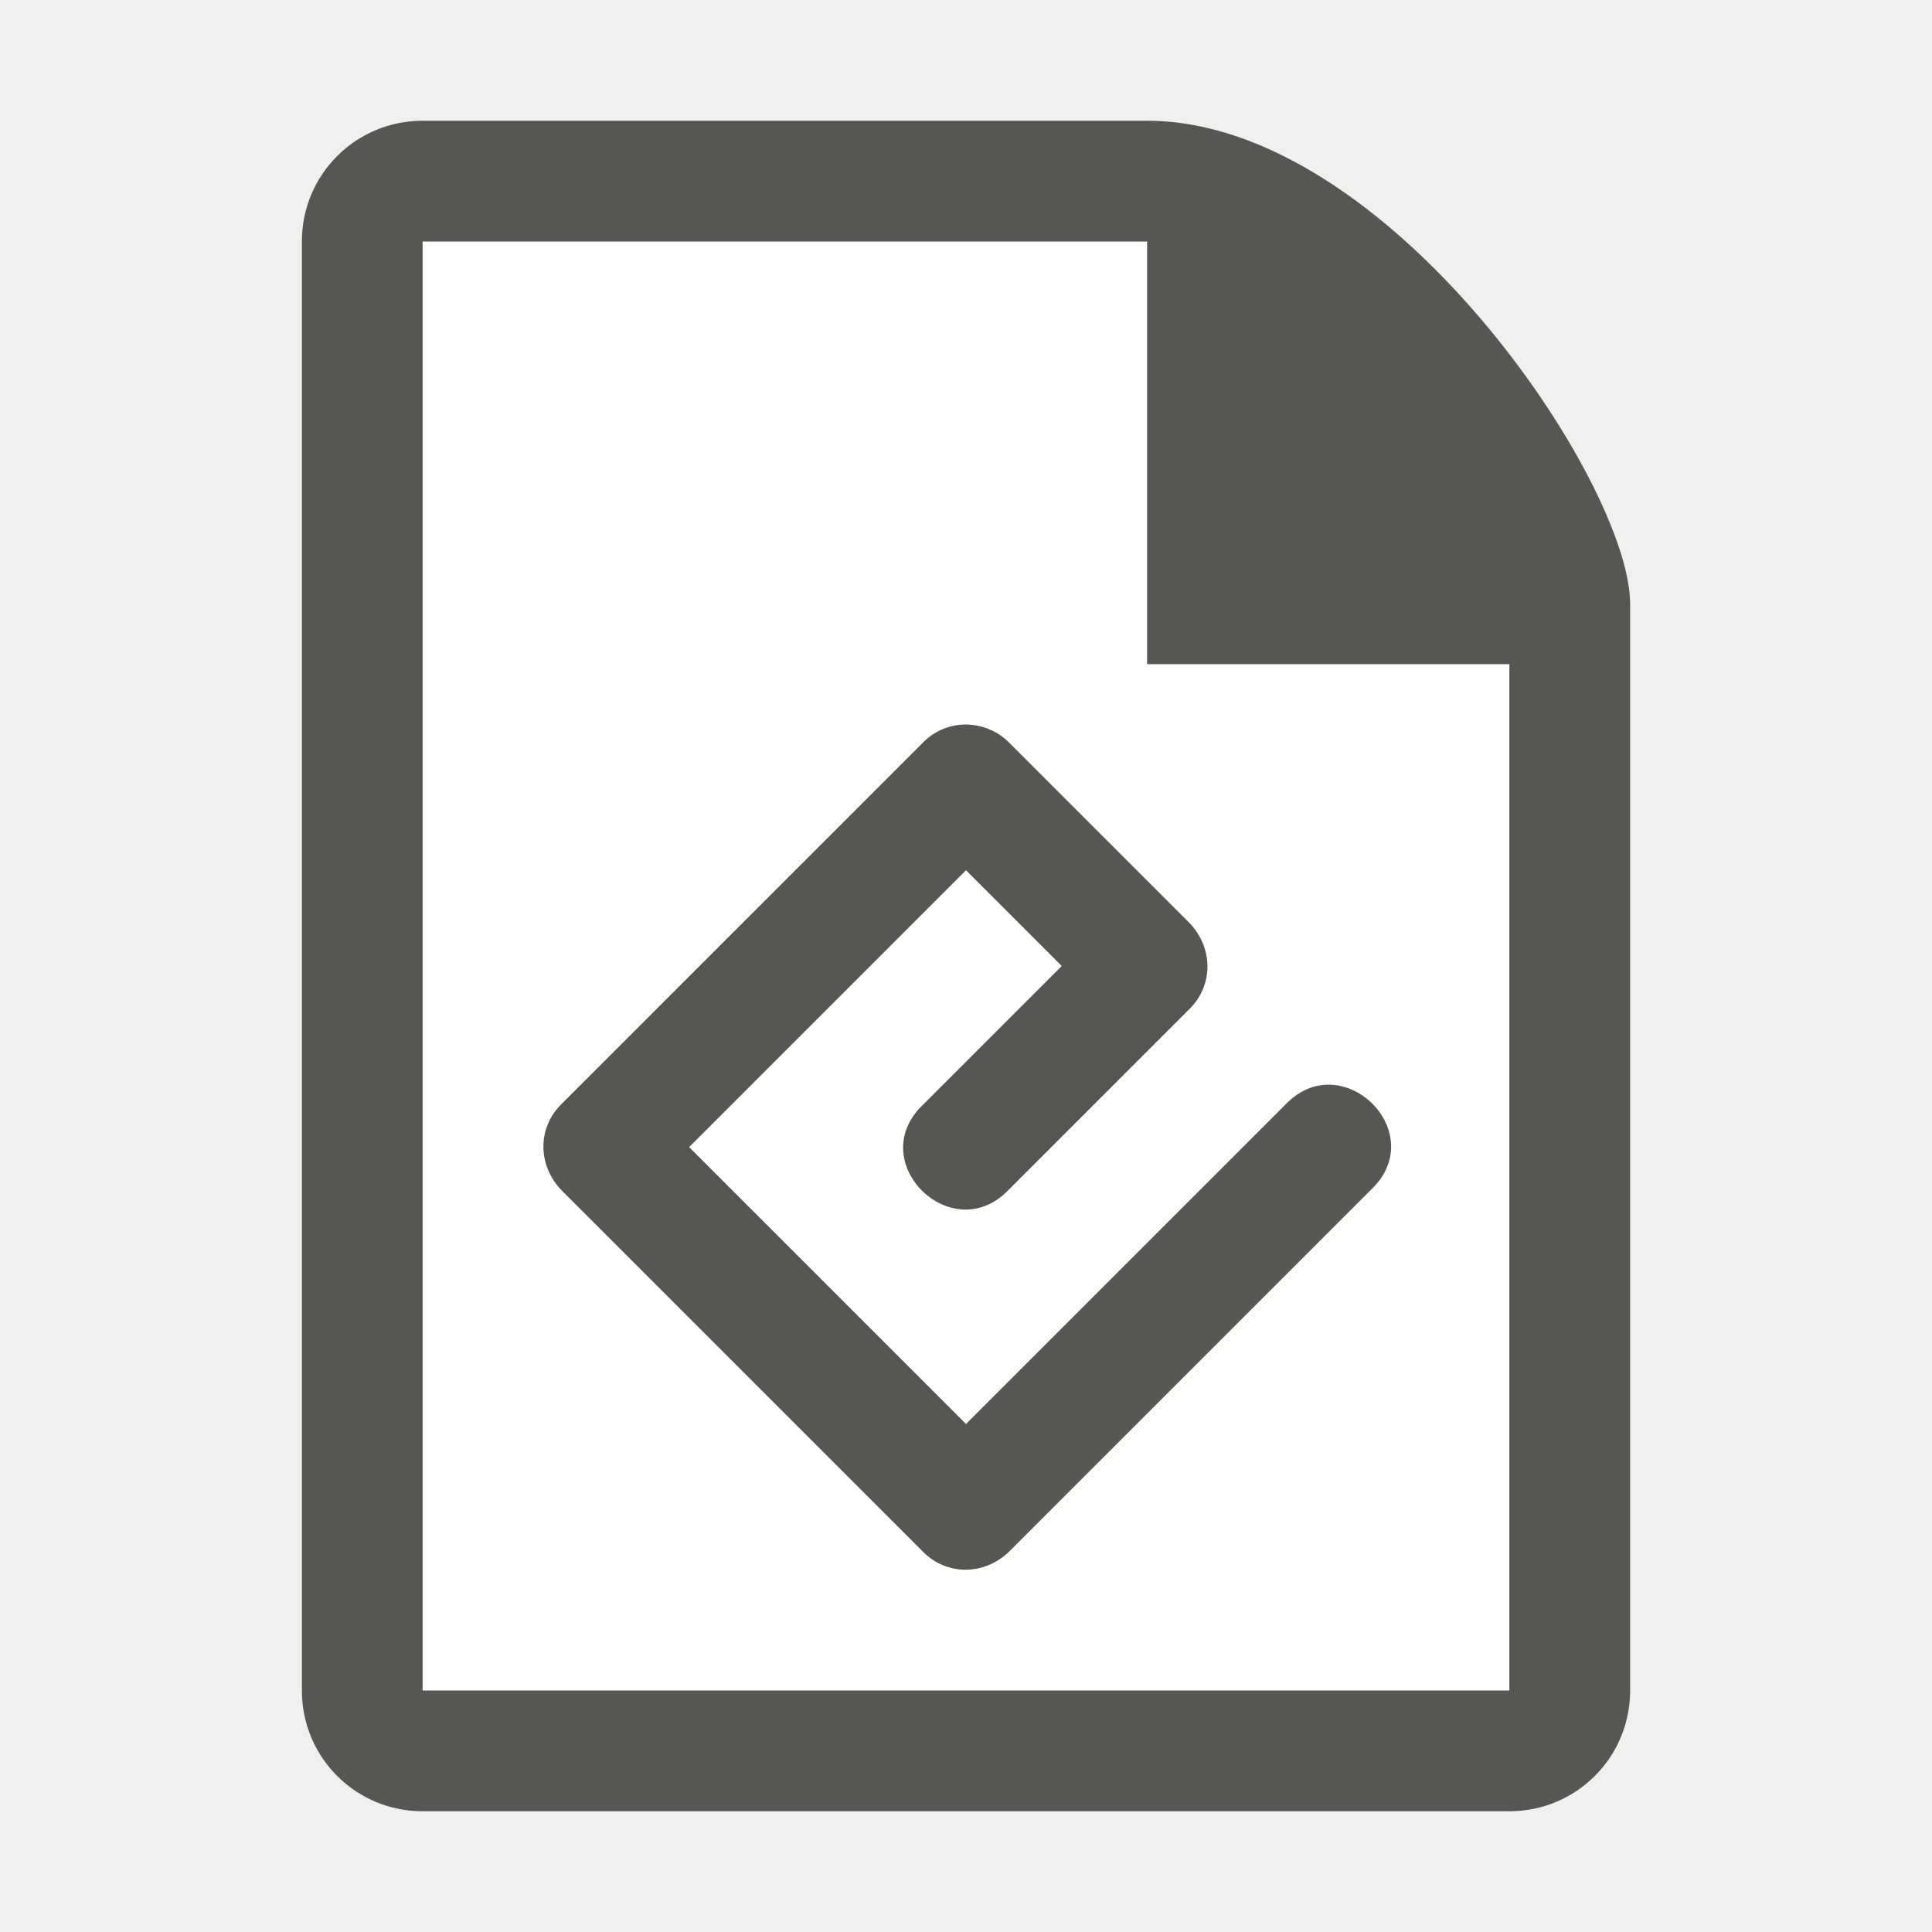
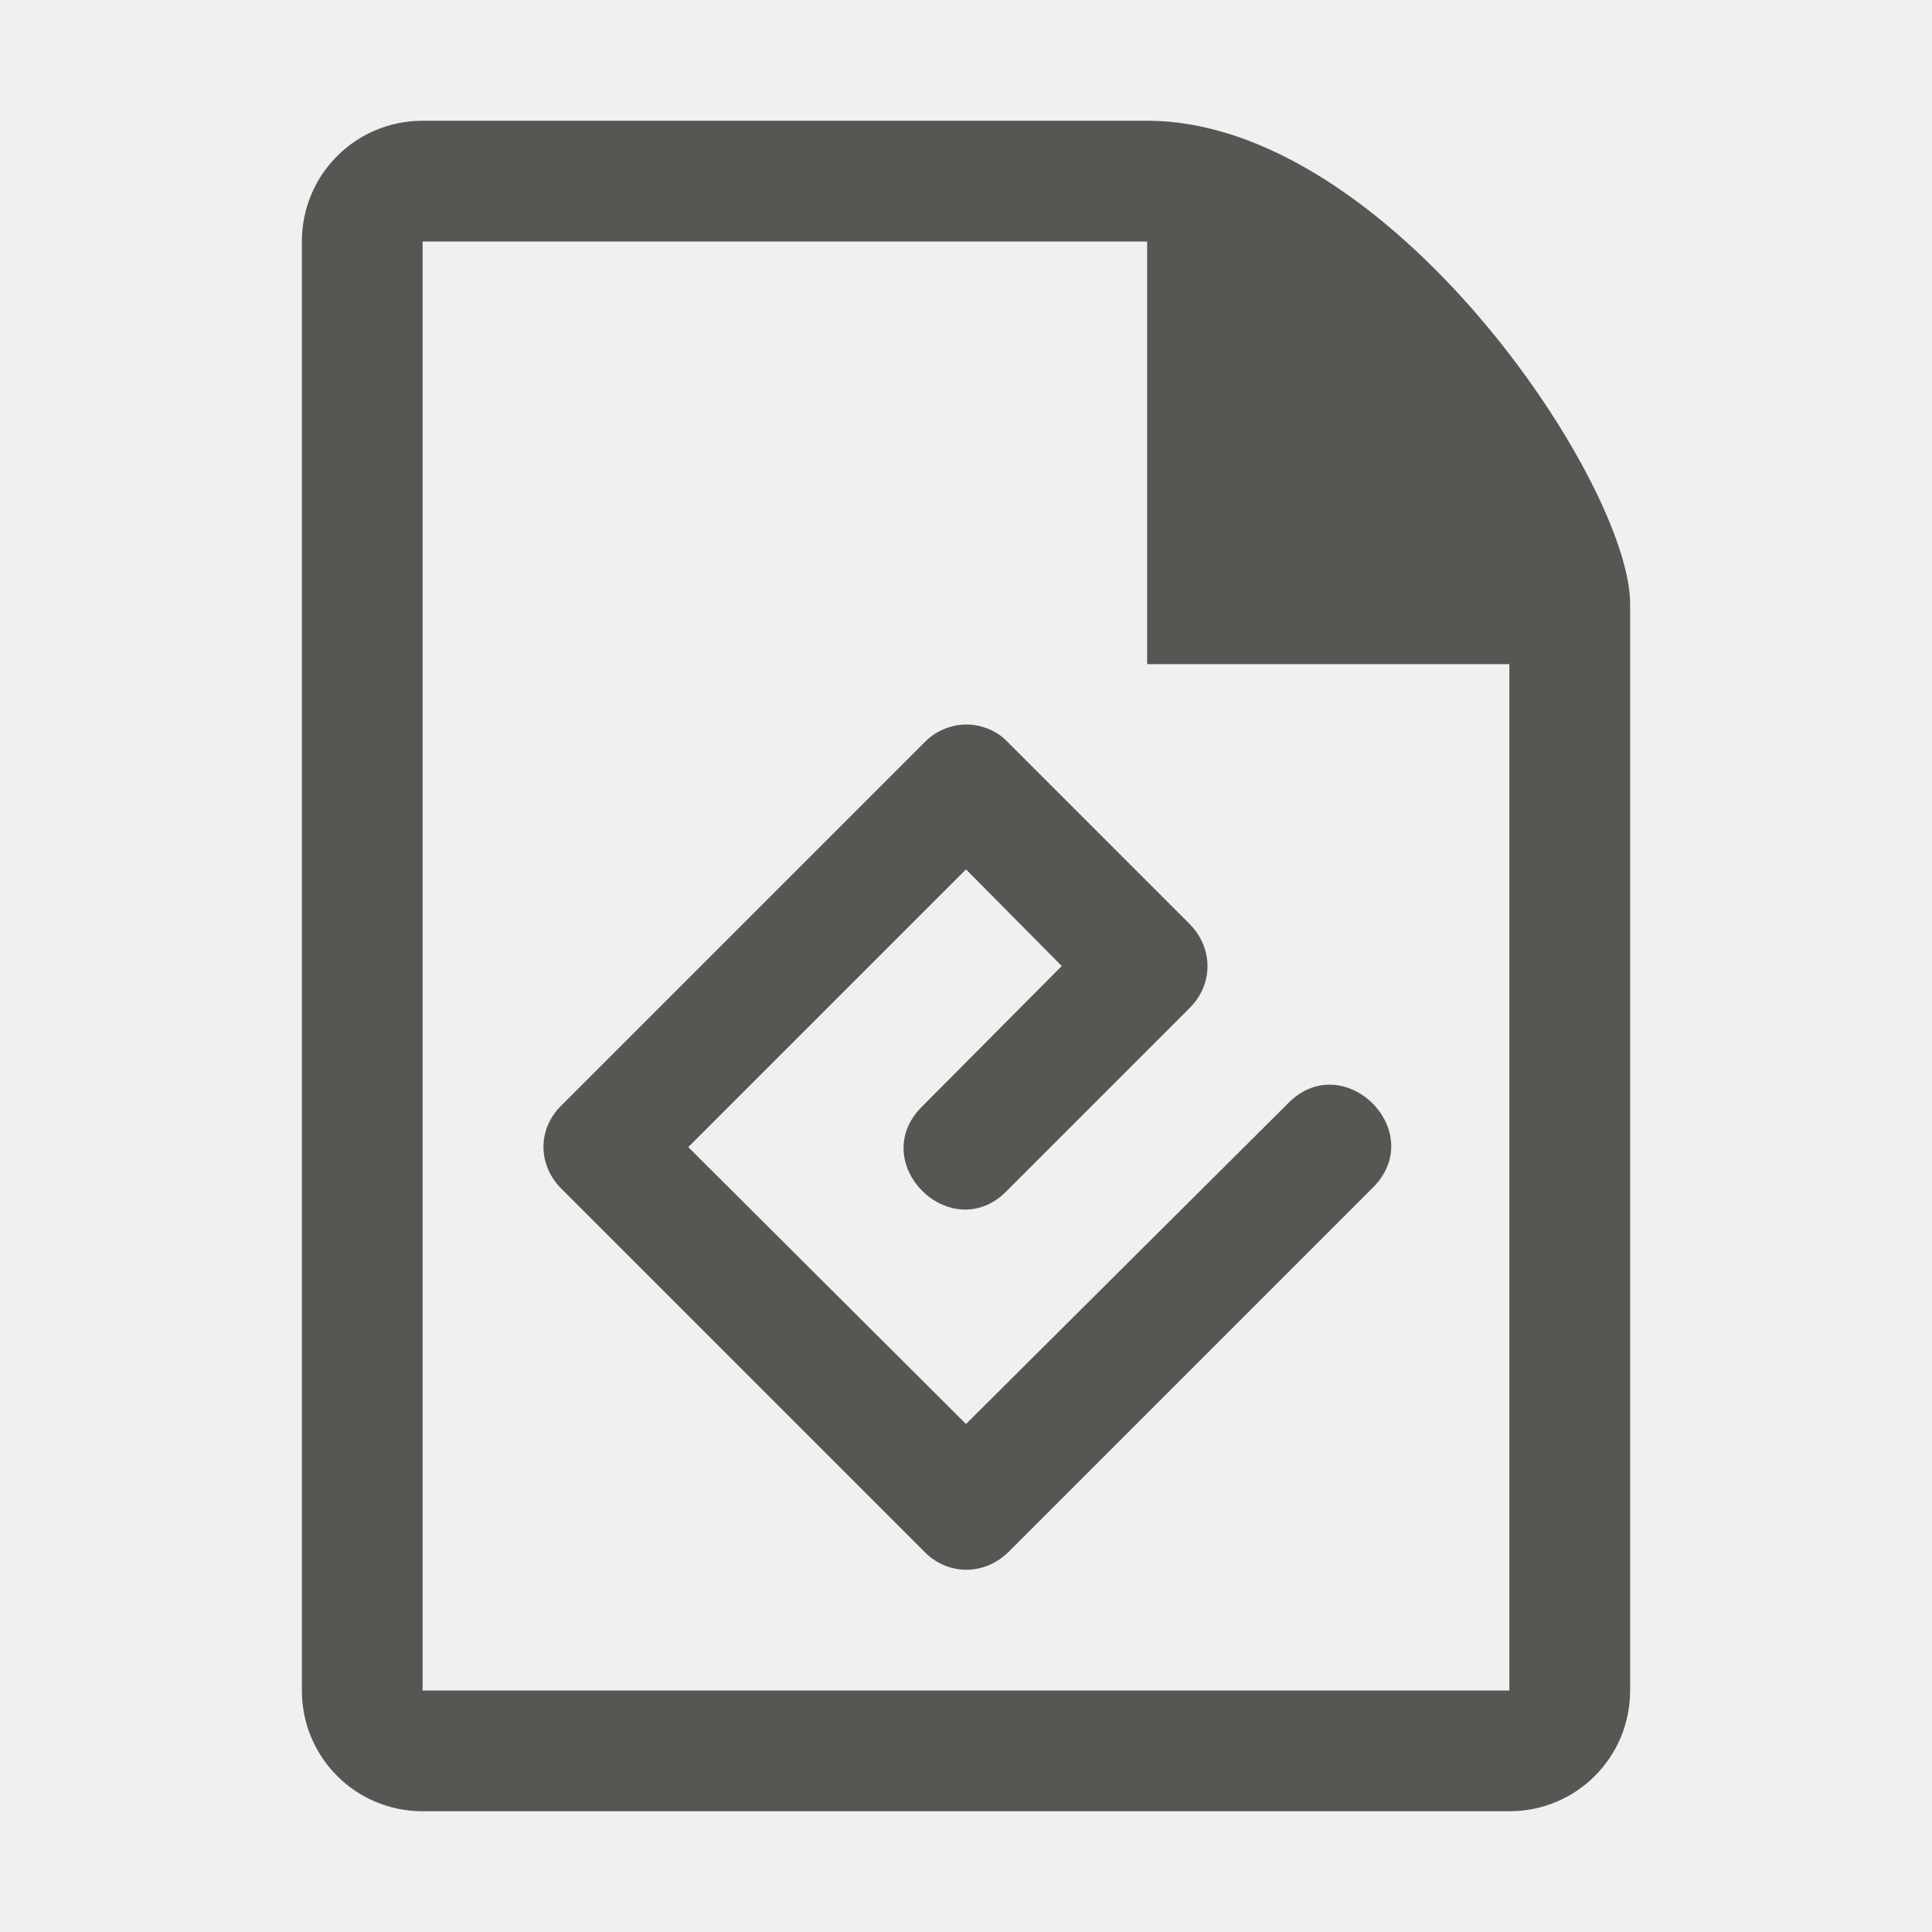
<svg xmlns="http://www.w3.org/2000/svg" viewBox="0 0 32 32">
-   <path style="fill:#ffffff" d="M 7,4 V 28 H 25 V 11 H 19 V 4 Z" />
-   <path style="fill:#555753" d="M 7,2 C 5.892,2 5,2.892 5,4 v 24 c 0,1.108 0.892,2 2,2 h 18 c 1.108,0 2,-0.892 2,-2 V 10 C 27,8 23,2 19,2 Z m 0,2 h 12 v 7 h 6 V 28 H 7 Z m 8.984,8 c -0.26,0.004 -0.508,0.109 -0.691,0.293 l -6,6 c -0.39,0.391 -0.39,1 0,1.414 l 6,6 c 0.391,0.39 1,0.39 1.414,0 l 6,-6 c 1,-0.943 -0.472,-2.396 -1.414,-1.414 L 16,23.586 11.414,19 16,14.414 17.586,16 15.293,18.293 c -1,0.943 0.472,2.396 1.414,1.414 l 3,-3 c 0.39,-0.391 0.39,-1 0,-1.414 l -3,-3 C 16.516,12.102 16.255,12 15.984,12 Z" />
+   <path style="fill:#555753" d="M 7,2 C 5.892,2 5,2.892 5,4 v 24 c 0,1.108 0.892,2 2,2 h 18 c 1.108,0 2,-0.892 2,-2 V 10 C 27,8 23,2 19,2 Z m 0,2 h 12 v 7 h 6 V 28 H 7 Z m 9,8 c -0.26,0.004 -0.508,0.109 -0.691,0.3 l -6,6 c -0.41,0.391 -0.41,1 0,1.4 l 6,6 c 0.391,0.4 1,0.4 1.4,0 l 6,-6 c 1,-0.94 -0.472,-2.396 -1.4,-1.4 L 16,23.586 11.4,19 16,14.4 17.586,16 15.3,18.3 c -1,0.94 0.472,2.396 1.4,1.4 l 3,-3 c 0.4,-0.391 0.4,-1 0,-1.4 l -3,-3 C 16.516,12.1 16.255,12 16,12 Z" />
</svg>
